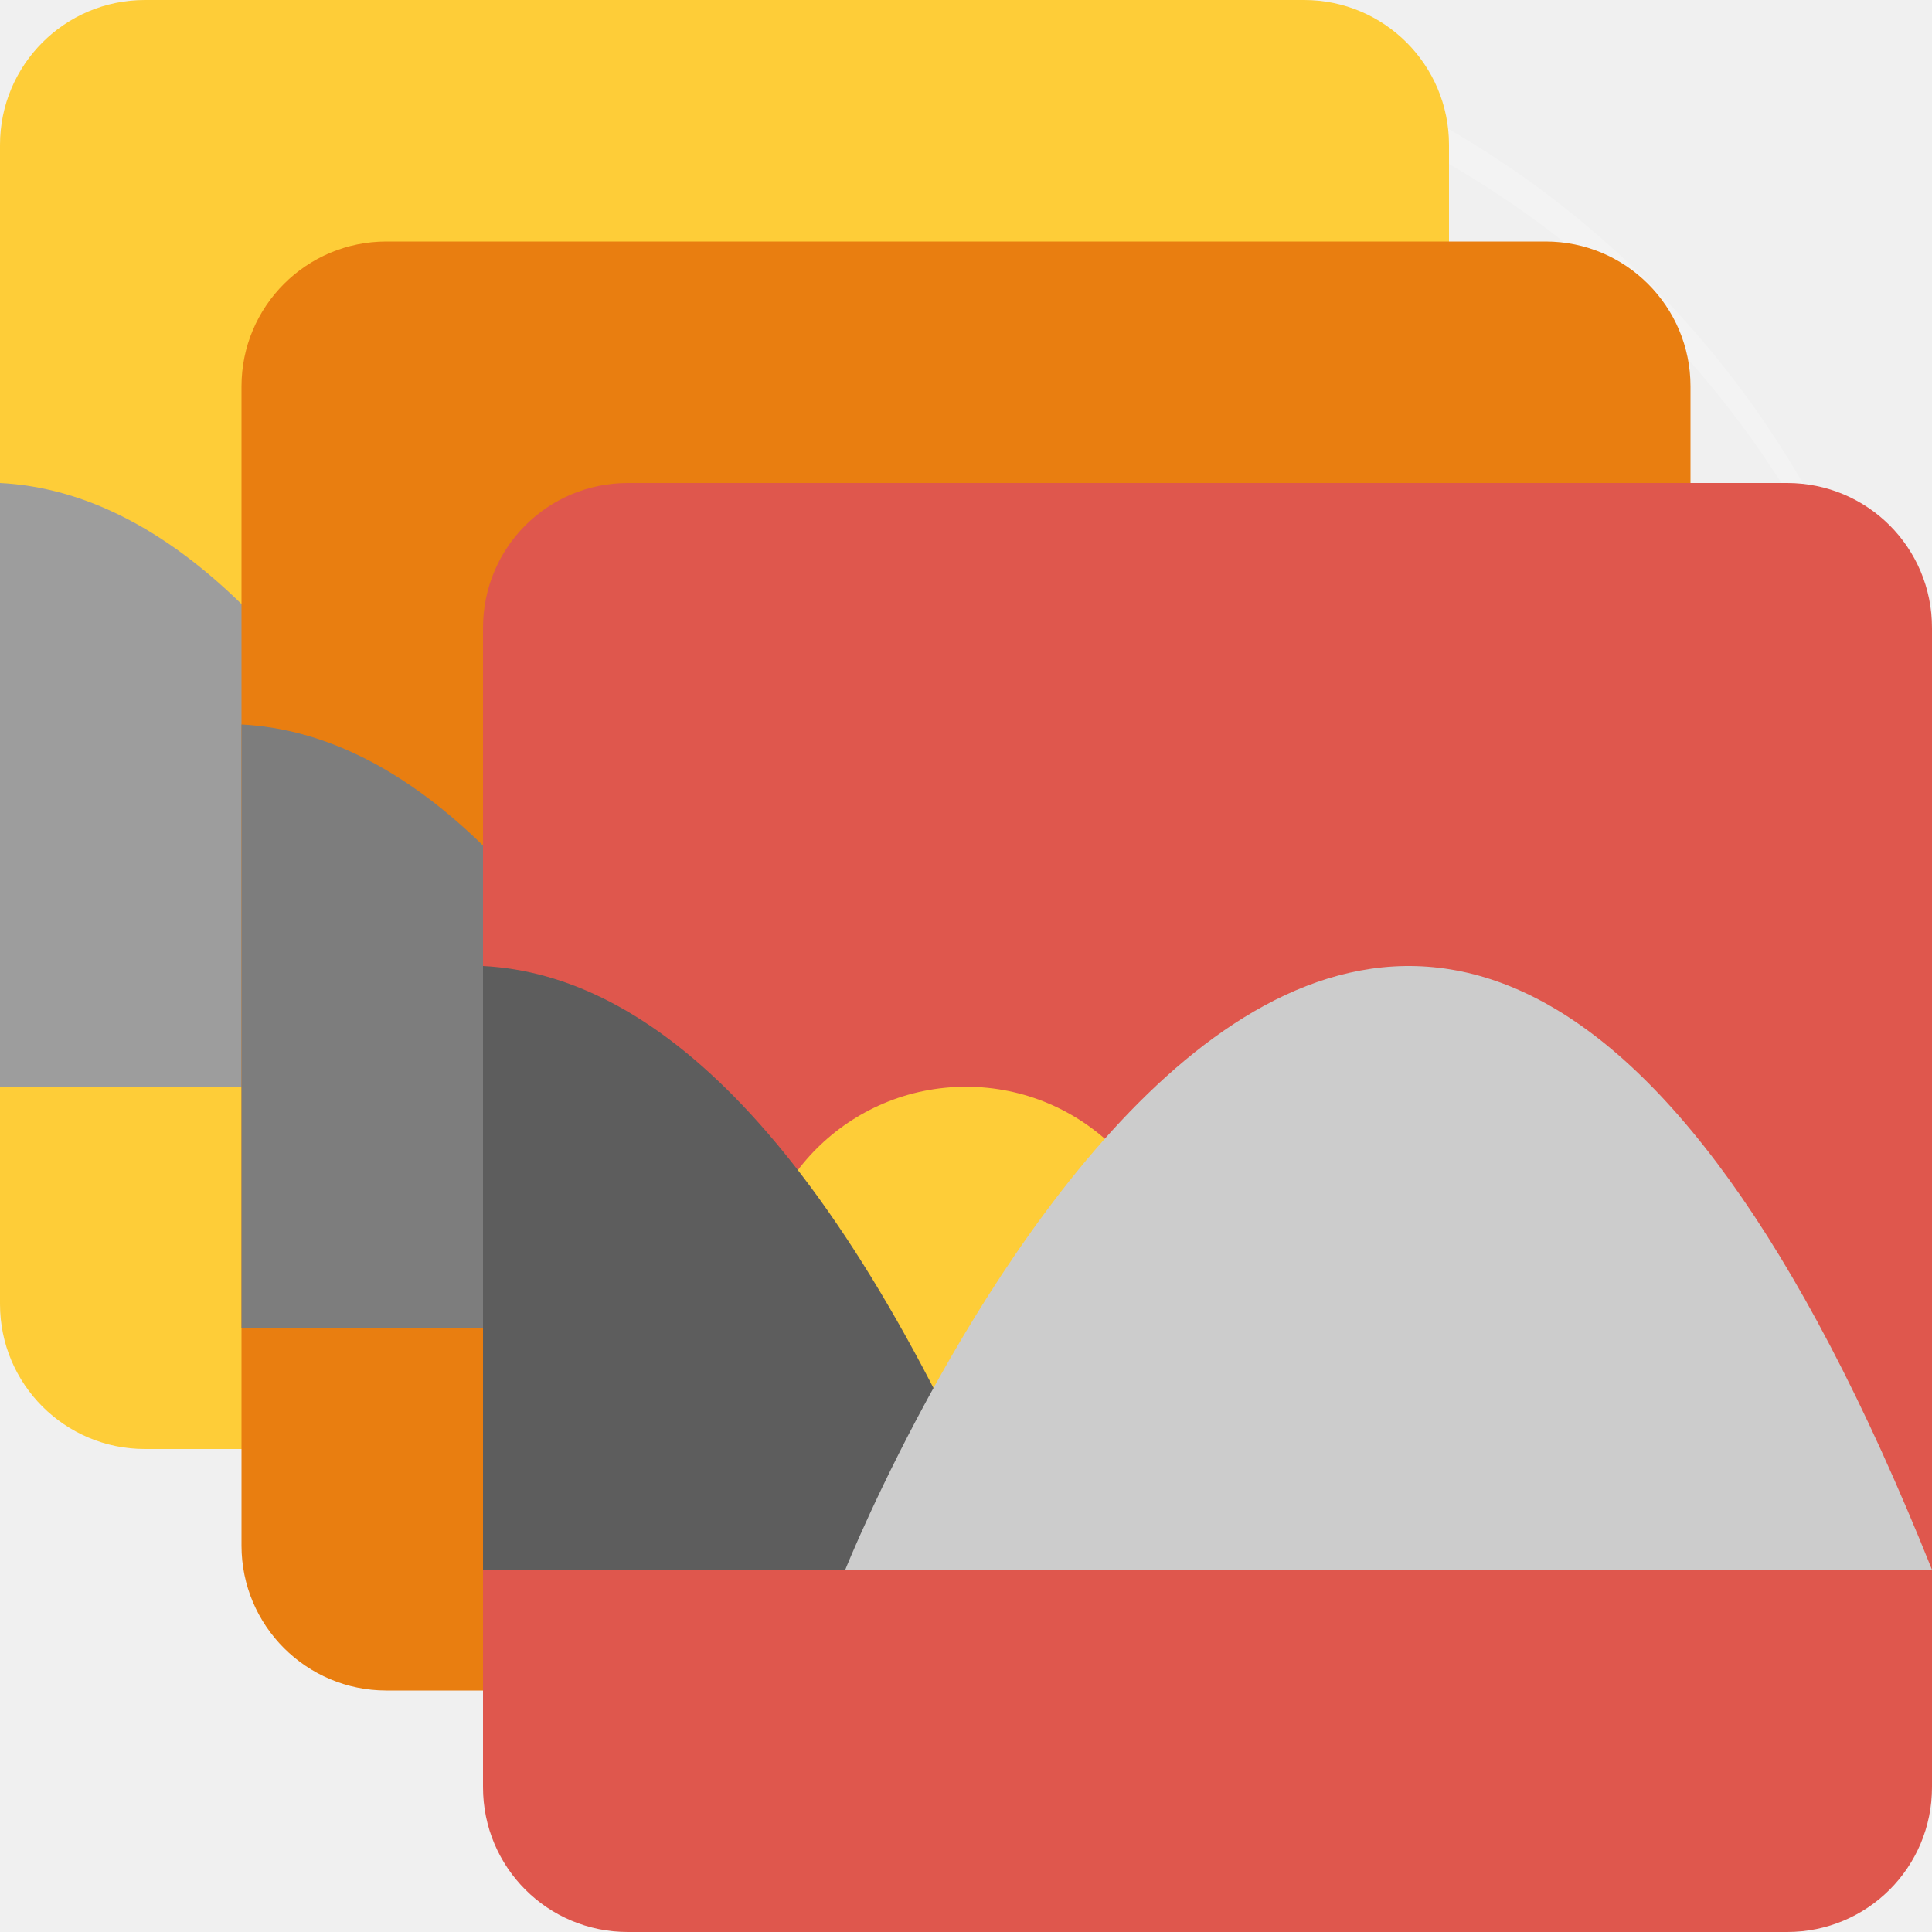
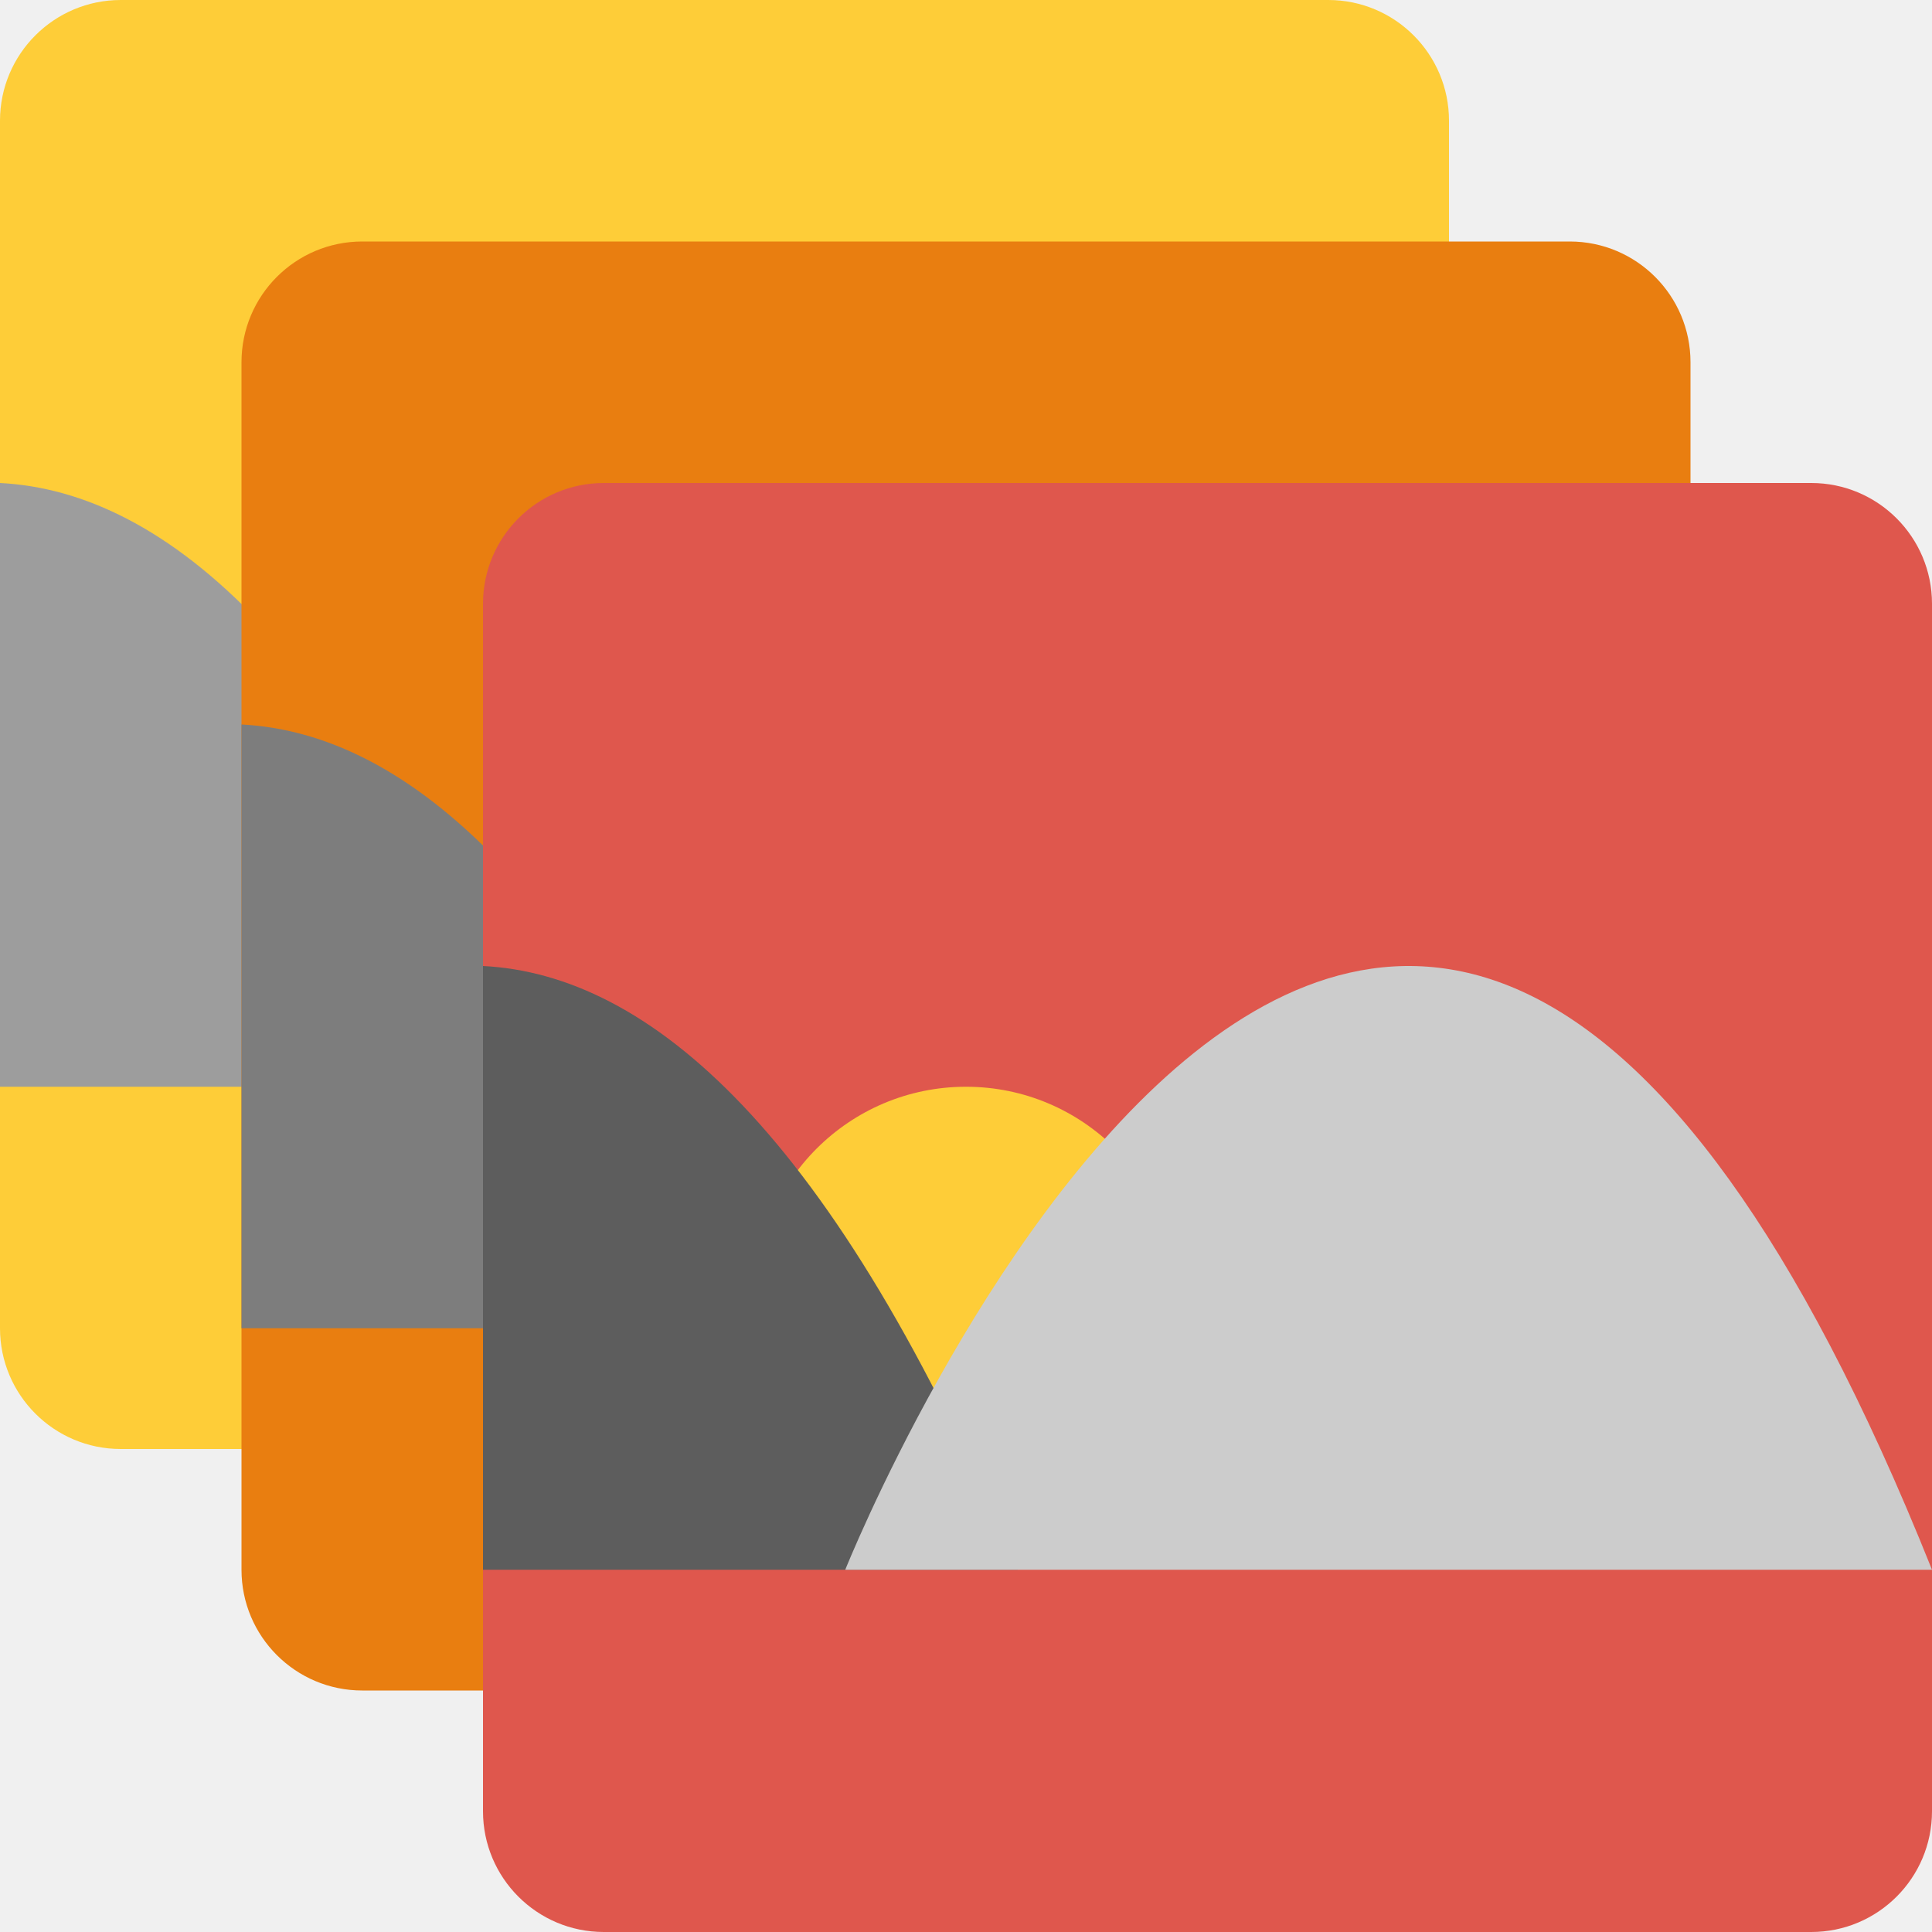
- <svg xmlns="http://www.w3.org/2000/svg" height="16" width="16" version="1.1" viewBox="0 0 16 16">
-   <path style="opacity:.2;fill:#ffffff" d="m8 0a8 8 0 0 0 -8 8 8 8 0 0 0 0.006 0.167 8 8 0 0 1 7.994 -7.882 8 8 0 0 1 7.994 7.833 8 8 0 0 0 0.006 -0.118 8 8 0 0 0 -8 -8z" />
-   <g style="fill:#fecd38" transform="matrix(.3 0 0 .3 -1.2 -1.2)">
-     <rect style="fill:#fecd38" rx="4" ry="4" height="40" width="40" y="4" x="4" />
-   </g>
-   <path style="fill-rule:evenodd;fill:#9d9d9d" d="m0 4v5h4.429c-1.53-3.646-3.059-4.93-4.429-5z" />
-   <g style="fill:#e97e10" transform="matrix(.3 0 0 .3 .8 .8)">
-     <rect style="fill:#e97e10" rx="4" ry="4" height="40" width="40" y="4" x="4" />
-   </g>
-   <path d="m2 6v5h4.429c-1.53-3.646-3.059-4.93-4.429-5z" style="fill-rule:evenodd;fill:#7d7d7d" />
-   <path d="m5.2 4h9.6c0.665 0 1.2 0.535 1.2 1.2v9.6c0 0.665-0.535 1.2-1.2 1.2h-9.6c-0.665 0-1.2-0.535-1.2-1.2v-9.6c0-0.665 0.535-1.2 1.2-1.2z" style="fill:#df574d" />
-   <circle r="1.75" style="fill:#fecd38" cx="8" cy="10.75" />
-   <path style="fill-rule:evenodd;fill:#5d5d5d" d="m4 8v5h4.429c-1.53-3.646-3.059-4.93-4.429-5z" />
-   <path style="fill-rule:evenodd;fill:#cccccc" d="m7 13h9c-4.5-11.25-9 0-9 0z" />
+ <svg xmlns="http://www.w3.org/2000/svg" width="16" height="16" version="1.1" viewBox="0 0 16 16">
+   <rect style="fill:#fecd38" width="12" height="12" x="0" y="0" rx="1" ry="1" />
+   <path style="fill:#9d9d9d" d="m0 4v5h4.429c-1.53-3.646-3.059-4.93-4.429-5z" />
+   <rect width="12" height="12" x="2" y="2" rx="1" ry="1" style="fill:#e97e10" />
+   <path d="m2 6v5h4.429c-1.53-3.646-3.059-4.93-4.429-5z" style="fill:#7d7d7d" />
+   <rect style="fill:#df574d" width="12" height="12" x="4" y="4" rx="1" ry="1" />
+   <circle style="fill:#fecd38" cx="8" cy="10.75" r="1.75" />
+   <path style="fill:#5d5d5d" d="m4 8v5h4.429c-1.53-3.646-3.059-4.93-4.429-5z" />
+   <path style="fill:#cccccc" d="m7 13h9c-4.5-11.25-9 0-9 0z" />
</svg>
